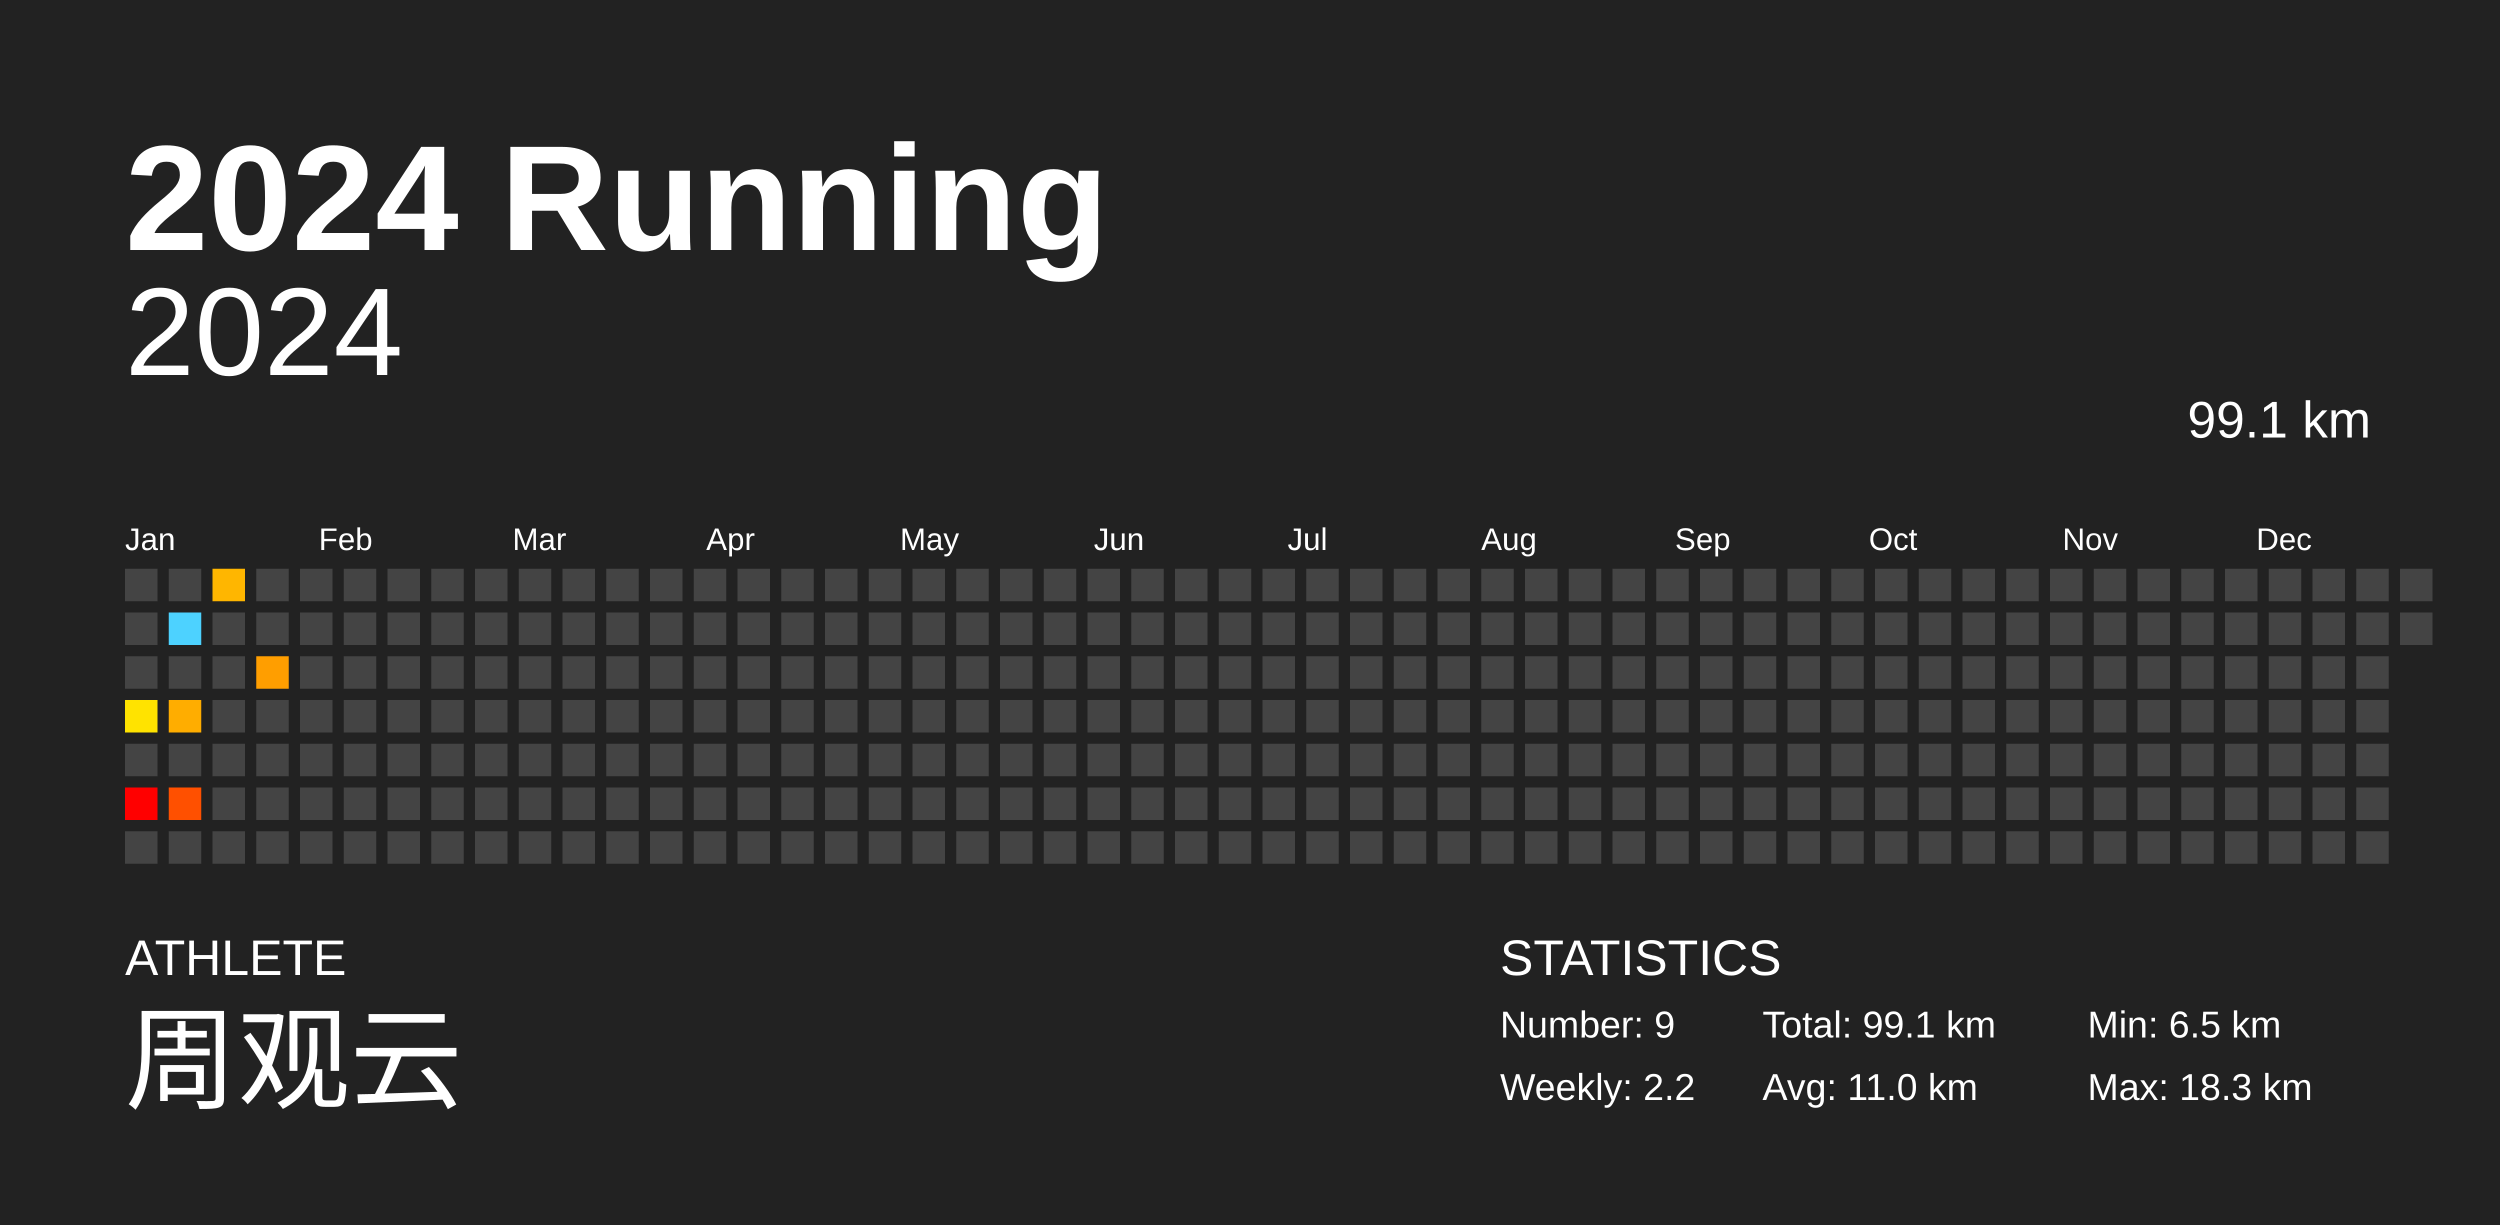
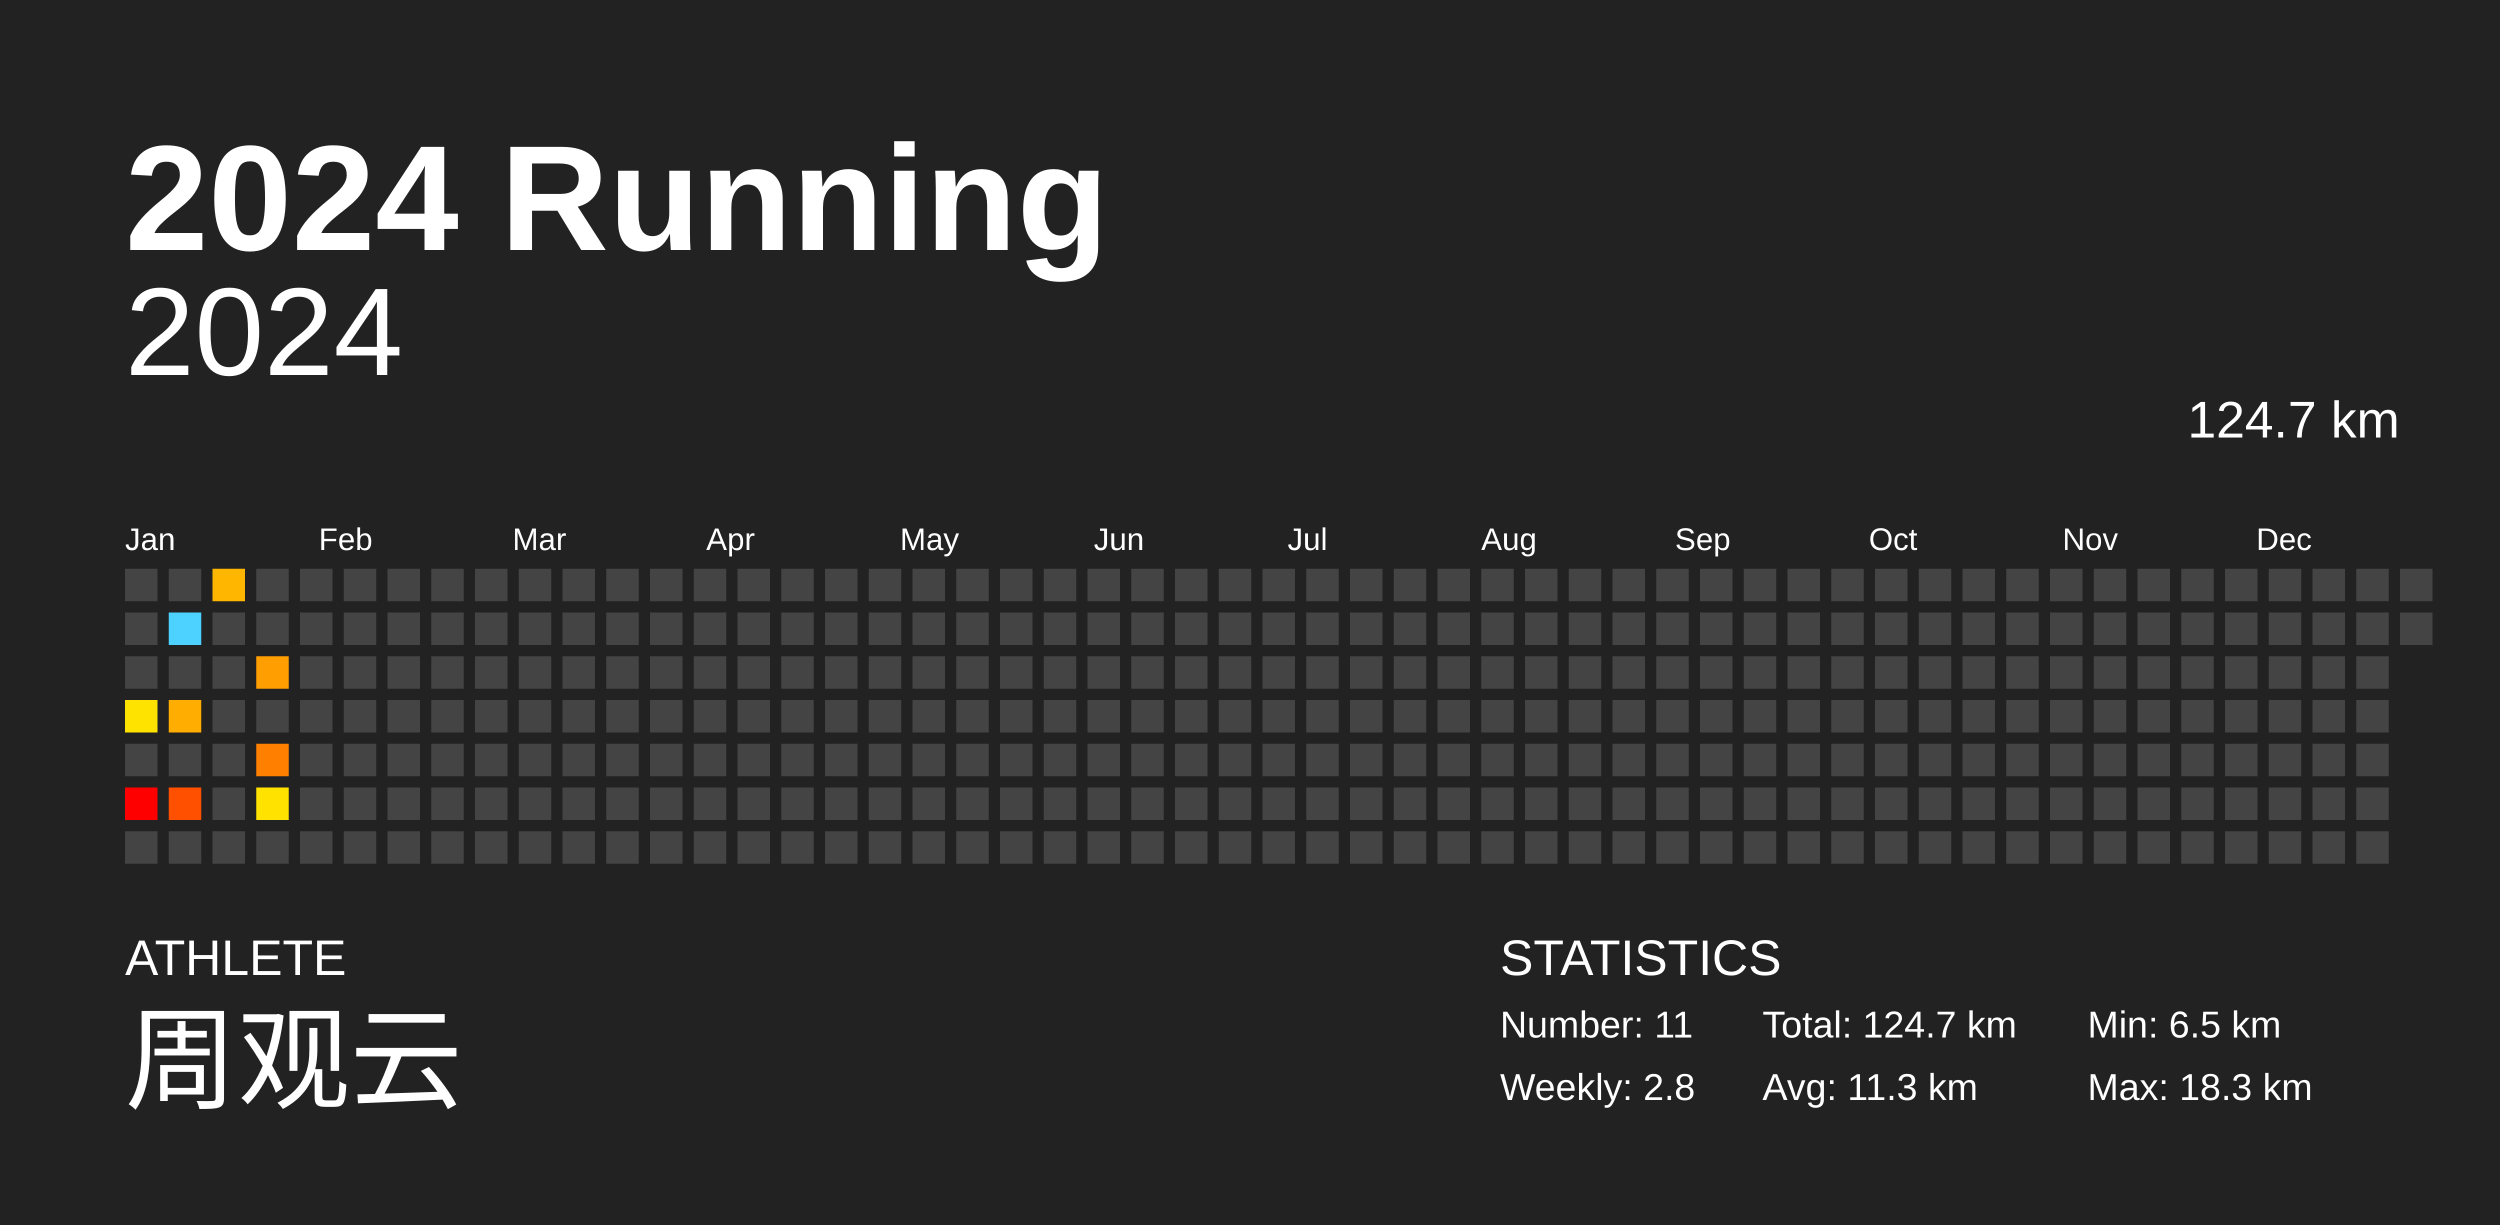
<svg xmlns="http://www.w3.org/2000/svg" baseProfile="full" height="98mm" version="1.1" viewBox="0,0,200,98" width="200mm">
  <defs />
  <rect fill="#222222" height="98" width="200" x="0" y="0" />
  <text fill="#FFFFFF" style="font-size:12px; font-family:Arial; font-weight:bold;" x="10" y="20">2024 Running</text>
  <text fill="#FFFFFF" style="font-size:4px; font-family:Arial" x="10" y="78">ATHLETE</text>
  <text fill="#FFFFFF" style="font-size:9px; font-family:Arial" x="10" y="88">周观云</text>
  <text fill="#FFFFFF" style="font-size:4px; font-family:Arial" x="120" y="78">STATISTICS</text>
-   <text fill="#FFFFFF" style="font-size:3px; font-family:Arial" x="120" y="83">Number: 9</text>
-   <text fill="#FFFFFF" style="font-size:3px; font-family:Arial" x="120" y="88">Weekly: 2.2</text>
-   <text fill="#FFFFFF" style="font-size:3px; font-family:Arial" x="141" y="83">Total: 99.1 km</text>
-   <text fill="#FFFFFF" style="font-size:3px; font-family:Arial" x="141" y="88">Avg: 11.0 km</text>
+   <text fill="#FFFFFF" style="font-size:3px; font-family:Arial" x="120" y="83">Number: 11</text>
+   <text fill="#FFFFFF" style="font-size:3px; font-family:Arial" x="120" y="88">Weekly: 2.8</text>
+   <text fill="#FFFFFF" style="font-size:3px; font-family:Arial" x="141" y="83">Total: 124.7 km</text>
+   <text fill="#FFFFFF" style="font-size:3px; font-family:Arial" x="141" y="88">Avg: 11.3 km</text>
  <text fill="#FFFFFF" style="font-size:3px; font-family:Arial" x="167" y="83">Min: 6.5 km</text>
  <text fill="#FFFFFF" style="font-size:3px; font-family:Arial" x="167" y="88">Max: 18.3 km</text>
  <text alignment-baseline="hanging" fill="#FFFFFF" style="font-size:10.0px; font-family:Arial;" x="10" y="30">2024</text>
-   <text alignment-baseline="hanging" fill="#FFFFFF" style="font-size:4.125px; font-family:Arial;" x="175" y="35">99.1 km</text>
+   <text alignment-baseline="hanging" fill="#FFFFFF" style="font-size:4.125px; font-family:Arial;" x="175" y="35">124.7 km</text>
  <text fill="#FFFFFF" style="font-size:2.5px; font-family:Arial" x="10.0" y="44">Jan</text>
  <text fill="#FFFFFF" style="font-size:2.5px; font-family:Arial" x="25.5" y="44">Feb</text>
  <text fill="#FFFFFF" style="font-size:2.5px; font-family:Arial" x="41.0" y="44">Mar</text>
  <text fill="#FFFFFF" style="font-size:2.5px; font-family:Arial" x="56.5" y="44">Apr</text>
  <text fill="#FFFFFF" style="font-size:2.5px; font-family:Arial" x="72.0" y="44">May</text>
  <text fill="#FFFFFF" style="font-size:2.5px; font-family:Arial" x="87.5" y="44">Jun</text>
  <text fill="#FFFFFF" style="font-size:2.5px; font-family:Arial" x="103.0" y="44">Jul</text>
  <text fill="#FFFFFF" style="font-size:2.5px; font-family:Arial" x="118.5" y="44">Aug</text>
  <text fill="#FFFFFF" style="font-size:2.5px; font-family:Arial" x="134.0" y="44">Sep</text>
  <text fill="#FFFFFF" style="font-size:2.5px; font-family:Arial" x="149.5" y="44">Oct</text>
  <text fill="#FFFFFF" style="font-size:2.5px; font-family:Arial" x="165.0" y="44">Nov</text>
  <text fill="#FFFFFF" style="font-size:2.5px; font-family:Arial" x="180.5" y="44">Dec</text>
  <rect fill="#444444" height="2.6" width="2.6" x="10.0" y="45.5" />
  <rect fill="#444444" height="2.6" width="2.6" x="10.0" y="49.0" />
  <rect fill="#444444" height="2.6" width="2.6" x="10.0" y="52.5" />
  <rect fill="#ffe300" height="2.6" width="2.6" x="10.0" y="56.0" />
  <rect fill="#444444" height="2.6" width="2.6" x="10.0" y="59.5" />
  <rect fill="red" height="2.6" width="2.6" x="10.0" y="63.0" />
  <rect fill="#444444" height="2.6" width="2.6" x="10.0" y="66.5" />
  <rect fill="#444444" height="2.6" width="2.6" x="13.5" y="45.5" />
  <rect fill="#4dd2ff" height="2.6" width="2.6" x="13.5" y="49.0" />
  <rect fill="#444444" height="2.6" width="2.6" x="13.5" y="52.5" />
  <rect fill="#ffad00" height="2.6" width="2.6" x="13.5" y="56.0" />
  <rect fill="#444444" height="2.6" width="2.6" x="13.5" y="59.5" />
  <rect fill="#ff5000" height="2.6" width="2.6" x="13.5" y="63.0" />
  <rect fill="#444444" height="2.6" width="2.6" x="13.5" y="66.5" />
  <rect fill="#ffb600" height="2.6" width="2.6" x="17.0" y="45.5" />
  <rect fill="#444444" height="2.6" width="2.6" x="17.0" y="49.0" />
  <rect fill="#444444" height="2.6" width="2.6" x="17.0" y="52.5" />
  <rect fill="#444444" height="2.6" width="2.6" x="17.0" y="56.0" />
  <rect fill="#444444" height="2.6" width="2.6" x="17.0" y="59.5" />
  <rect fill="#444444" height="2.6" width="2.6" x="17.0" y="63.0" />
  <rect fill="#444444" height="2.6" width="2.6" x="17.0" y="66.5" />
  <rect fill="#444444" height="2.6" width="2.6" x="20.5" y="45.5" />
  <rect fill="#444444" height="2.6" width="2.6" x="20.5" y="49.0" />
  <rect fill="#ff9e00" height="2.6" width="2.6" x="20.5" y="52.5" />
  <rect fill="#444444" height="2.6" width="2.6" x="20.5" y="56.0" />
-   <rect fill="#444444" height="2.6" width="2.6" x="20.5" y="59.5" />
-   <rect fill="#444444" height="2.6" width="2.6" x="20.5" y="63.0" />
+   <rect fill="#ff8000" height="2.6" width="2.6" x="20.5" y="59.5" />
+   <rect fill="#ffe200" height="2.6" width="2.6" x="20.5" y="63.0" />
  <rect fill="#444444" height="2.6" width="2.6" x="20.5" y="66.5" />
  <rect fill="#444444" height="2.6" width="2.6" x="24.0" y="45.5" />
  <rect fill="#444444" height="2.6" width="2.6" x="24.0" y="49.0" />
  <rect fill="#444444" height="2.6" width="2.6" x="24.0" y="52.5" />
  <rect fill="#444444" height="2.6" width="2.6" x="24.0" y="56.0" />
  <rect fill="#444444" height="2.6" width="2.6" x="24.0" y="59.5" />
  <rect fill="#444444" height="2.6" width="2.6" x="24.0" y="63.0" />
  <rect fill="#444444" height="2.6" width="2.6" x="24.0" y="66.5" />
  <rect fill="#444444" height="2.6" width="2.6" x="27.5" y="45.5" />
  <rect fill="#444444" height="2.6" width="2.6" x="27.5" y="49.0" />
  <rect fill="#444444" height="2.6" width="2.6" x="27.5" y="52.5" />
  <rect fill="#444444" height="2.6" width="2.6" x="27.5" y="56.0" />
  <rect fill="#444444" height="2.6" width="2.6" x="27.5" y="59.5" />
  <rect fill="#444444" height="2.6" width="2.6" x="27.5" y="63.0" />
  <rect fill="#444444" height="2.6" width="2.6" x="27.5" y="66.5" />
  <rect fill="#444444" height="2.6" width="2.6" x="31.0" y="45.5" />
  <rect fill="#444444" height="2.6" width="2.6" x="31.0" y="49.0" />
  <rect fill="#444444" height="2.6" width="2.6" x="31.0" y="52.5" />
  <rect fill="#444444" height="2.6" width="2.6" x="31.0" y="56.0" />
  <rect fill="#444444" height="2.6" width="2.6" x="31.0" y="59.5" />
  <rect fill="#444444" height="2.6" width="2.6" x="31.0" y="63.0" />
  <rect fill="#444444" height="2.6" width="2.6" x="31.0" y="66.5" />
  <rect fill="#444444" height="2.6" width="2.6" x="34.5" y="45.5" />
  <rect fill="#444444" height="2.6" width="2.6" x="34.5" y="49.0" />
  <rect fill="#444444" height="2.6" width="2.6" x="34.5" y="52.5" />
  <rect fill="#444444" height="2.6" width="2.6" x="34.5" y="56.0" />
  <rect fill="#444444" height="2.6" width="2.6" x="34.5" y="59.5" />
  <rect fill="#444444" height="2.6" width="2.6" x="34.5" y="63.0" />
  <rect fill="#444444" height="2.6" width="2.6" x="34.5" y="66.5" />
  <rect fill="#444444" height="2.6" width="2.6" x="38.0" y="45.5" />
  <rect fill="#444444" height="2.6" width="2.6" x="38.0" y="49.0" />
  <rect fill="#444444" height="2.6" width="2.6" x="38.0" y="52.5" />
  <rect fill="#444444" height="2.6" width="2.6" x="38.0" y="56.0" />
  <rect fill="#444444" height="2.6" width="2.6" x="38.0" y="59.5" />
  <rect fill="#444444" height="2.6" width="2.6" x="38.0" y="63.0" />
  <rect fill="#444444" height="2.6" width="2.6" x="38.0" y="66.5" />
  <rect fill="#444444" height="2.6" width="2.6" x="41.5" y="45.5" />
  <rect fill="#444444" height="2.6" width="2.6" x="41.5" y="49.0" />
  <rect fill="#444444" height="2.6" width="2.6" x="41.5" y="52.5" />
  <rect fill="#444444" height="2.6" width="2.6" x="41.5" y="56.0" />
  <rect fill="#444444" height="2.6" width="2.6" x="41.5" y="59.5" />
  <rect fill="#444444" height="2.6" width="2.6" x="41.5" y="63.0" />
  <rect fill="#444444" height="2.6" width="2.6" x="41.5" y="66.5" />
  <rect fill="#444444" height="2.6" width="2.6" x="45.0" y="45.5" />
  <rect fill="#444444" height="2.6" width="2.6" x="45.0" y="49.0" />
  <rect fill="#444444" height="2.6" width="2.6" x="45.0" y="52.5" />
  <rect fill="#444444" height="2.6" width="2.6" x="45.0" y="56.0" />
  <rect fill="#444444" height="2.6" width="2.6" x="45.0" y="59.5" />
  <rect fill="#444444" height="2.6" width="2.6" x="45.0" y="63.0" />
  <rect fill="#444444" height="2.6" width="2.6" x="45.0" y="66.5" />
  <rect fill="#444444" height="2.6" width="2.6" x="48.5" y="45.5" />
  <rect fill="#444444" height="2.6" width="2.6" x="48.5" y="49.0" />
  <rect fill="#444444" height="2.6" width="2.6" x="48.5" y="52.5" />
  <rect fill="#444444" height="2.6" width="2.6" x="48.5" y="56.0" />
  <rect fill="#444444" height="2.6" width="2.6" x="48.5" y="59.5" />
  <rect fill="#444444" height="2.6" width="2.6" x="48.5" y="63.0" />
  <rect fill="#444444" height="2.6" width="2.6" x="48.5" y="66.5" />
  <rect fill="#444444" height="2.6" width="2.6" x="52.0" y="45.5" />
  <rect fill="#444444" height="2.6" width="2.6" x="52.0" y="49.0" />
  <rect fill="#444444" height="2.6" width="2.6" x="52.0" y="52.5" />
  <rect fill="#444444" height="2.6" width="2.6" x="52.0" y="56.0" />
  <rect fill="#444444" height="2.6" width="2.6" x="52.0" y="59.5" />
  <rect fill="#444444" height="2.6" width="2.6" x="52.0" y="63.0" />
  <rect fill="#444444" height="2.6" width="2.6" x="52.0" y="66.5" />
  <rect fill="#444444" height="2.6" width="2.6" x="55.5" y="45.5" />
  <rect fill="#444444" height="2.6" width="2.6" x="55.5" y="49.0" />
  <rect fill="#444444" height="2.6" width="2.6" x="55.5" y="52.5" />
  <rect fill="#444444" height="2.6" width="2.6" x="55.5" y="56.0" />
  <rect fill="#444444" height="2.6" width="2.6" x="55.5" y="59.5" />
  <rect fill="#444444" height="2.6" width="2.6" x="55.5" y="63.0" />
  <rect fill="#444444" height="2.6" width="2.6" x="55.5" y="66.5" />
  <rect fill="#444444" height="2.6" width="2.6" x="59.0" y="45.5" />
  <rect fill="#444444" height="2.6" width="2.6" x="59.0" y="49.0" />
  <rect fill="#444444" height="2.6" width="2.6" x="59.0" y="52.5" />
  <rect fill="#444444" height="2.6" width="2.6" x="59.0" y="56.0" />
  <rect fill="#444444" height="2.6" width="2.6" x="59.0" y="59.5" />
  <rect fill="#444444" height="2.6" width="2.6" x="59.0" y="63.0" />
  <rect fill="#444444" height="2.6" width="2.6" x="59.0" y="66.5" />
  <rect fill="#444444" height="2.6" width="2.6" x="62.5" y="45.5" />
  <rect fill="#444444" height="2.6" width="2.6" x="62.5" y="49.0" />
  <rect fill="#444444" height="2.6" width="2.6" x="62.5" y="52.5" />
  <rect fill="#444444" height="2.6" width="2.6" x="62.5" y="56.0" />
  <rect fill="#444444" height="2.6" width="2.6" x="62.5" y="59.5" />
  <rect fill="#444444" height="2.6" width="2.6" x="62.5" y="63.0" />
  <rect fill="#444444" height="2.6" width="2.6" x="62.5" y="66.5" />
  <rect fill="#444444" height="2.6" width="2.6" x="66.0" y="45.5" />
  <rect fill="#444444" height="2.6" width="2.6" x="66.0" y="49.0" />
  <rect fill="#444444" height="2.6" width="2.6" x="66.0" y="52.5" />
  <rect fill="#444444" height="2.6" width="2.6" x="66.0" y="56.0" />
  <rect fill="#444444" height="2.6" width="2.6" x="66.0" y="59.5" />
  <rect fill="#444444" height="2.6" width="2.6" x="66.0" y="63.0" />
  <rect fill="#444444" height="2.6" width="2.6" x="66.0" y="66.5" />
  <rect fill="#444444" height="2.6" width="2.6" x="69.5" y="45.5" />
  <rect fill="#444444" height="2.6" width="2.6" x="69.5" y="49.0" />
  <rect fill="#444444" height="2.6" width="2.6" x="69.5" y="52.5" />
  <rect fill="#444444" height="2.6" width="2.6" x="69.5" y="56.0" />
  <rect fill="#444444" height="2.6" width="2.6" x="69.5" y="59.5" />
  <rect fill="#444444" height="2.6" width="2.6" x="69.5" y="63.0" />
  <rect fill="#444444" height="2.6" width="2.6" x="69.5" y="66.5" />
  <rect fill="#444444" height="2.6" width="2.6" x="73.0" y="45.5" />
  <rect fill="#444444" height="2.6" width="2.6" x="73.0" y="49.0" />
  <rect fill="#444444" height="2.6" width="2.6" x="73.0" y="52.5" />
  <rect fill="#444444" height="2.6" width="2.6" x="73.0" y="56.0" />
  <rect fill="#444444" height="2.6" width="2.6" x="73.0" y="59.5" />
  <rect fill="#444444" height="2.6" width="2.6" x="73.0" y="63.0" />
  <rect fill="#444444" height="2.6" width="2.6" x="73.0" y="66.5" />
  <rect fill="#444444" height="2.6" width="2.6" x="76.5" y="45.5" />
  <rect fill="#444444" height="2.6" width="2.6" x="76.5" y="49.0" />
  <rect fill="#444444" height="2.6" width="2.6" x="76.5" y="52.5" />
  <rect fill="#444444" height="2.6" width="2.6" x="76.5" y="56.0" />
  <rect fill="#444444" height="2.6" width="2.6" x="76.5" y="59.5" />
  <rect fill="#444444" height="2.6" width="2.6" x="76.5" y="63.0" />
  <rect fill="#444444" height="2.6" width="2.6" x="76.5" y="66.5" />
  <rect fill="#444444" height="2.6" width="2.6" x="80.0" y="45.5" />
  <rect fill="#444444" height="2.6" width="2.6" x="80.0" y="49.0" />
  <rect fill="#444444" height="2.6" width="2.6" x="80.0" y="52.5" />
  <rect fill="#444444" height="2.6" width="2.6" x="80.0" y="56.0" />
  <rect fill="#444444" height="2.6" width="2.6" x="80.0" y="59.5" />
  <rect fill="#444444" height="2.6" width="2.6" x="80.0" y="63.0" />
  <rect fill="#444444" height="2.6" width="2.6" x="80.0" y="66.5" />
  <rect fill="#444444" height="2.6" width="2.6" x="83.5" y="45.5" />
  <rect fill="#444444" height="2.6" width="2.6" x="83.5" y="49.0" />
  <rect fill="#444444" height="2.6" width="2.6" x="83.5" y="52.5" />
  <rect fill="#444444" height="2.6" width="2.6" x="83.5" y="56.0" />
  <rect fill="#444444" height="2.6" width="2.6" x="83.5" y="59.5" />
  <rect fill="#444444" height="2.6" width="2.6" x="83.5" y="63.0" />
  <rect fill="#444444" height="2.6" width="2.6" x="83.5" y="66.5" />
  <rect fill="#444444" height="2.6" width="2.6" x="87.0" y="45.5" />
  <rect fill="#444444" height="2.6" width="2.6" x="87.0" y="49.0" />
  <rect fill="#444444" height="2.6" width="2.6" x="87.0" y="52.5" />
  <rect fill="#444444" height="2.6" width="2.6" x="87.0" y="56.0" />
  <rect fill="#444444" height="2.6" width="2.6" x="87.0" y="59.5" />
  <rect fill="#444444" height="2.6" width="2.6" x="87.0" y="63.0" />
  <rect fill="#444444" height="2.6" width="2.6" x="87.0" y="66.5" />
  <rect fill="#444444" height="2.6" width="2.6" x="90.5" y="45.5" />
  <rect fill="#444444" height="2.6" width="2.6" x="90.5" y="49.0" />
  <rect fill="#444444" height="2.6" width="2.6" x="90.5" y="52.5" />
  <rect fill="#444444" height="2.6" width="2.6" x="90.5" y="56.0" />
  <rect fill="#444444" height="2.6" width="2.6" x="90.5" y="59.5" />
  <rect fill="#444444" height="2.6" width="2.6" x="90.5" y="63.0" />
  <rect fill="#444444" height="2.6" width="2.6" x="90.5" y="66.5" />
  <rect fill="#444444" height="2.6" width="2.6" x="94.0" y="45.5" />
  <rect fill="#444444" height="2.6" width="2.6" x="94.0" y="49.0" />
  <rect fill="#444444" height="2.6" width="2.6" x="94.0" y="52.5" />
  <rect fill="#444444" height="2.6" width="2.6" x="94.0" y="56.0" />
  <rect fill="#444444" height="2.6" width="2.6" x="94.0" y="59.5" />
  <rect fill="#444444" height="2.6" width="2.6" x="94.0" y="63.0" />
  <rect fill="#444444" height="2.6" width="2.6" x="94.0" y="66.5" />
  <rect fill="#444444" height="2.6" width="2.6" x="97.5" y="45.5" />
  <rect fill="#444444" height="2.6" width="2.6" x="97.5" y="49.0" />
  <rect fill="#444444" height="2.6" width="2.6" x="97.5" y="52.5" />
  <rect fill="#444444" height="2.6" width="2.6" x="97.5" y="56.0" />
  <rect fill="#444444" height="2.6" width="2.6" x="97.5" y="59.5" />
  <rect fill="#444444" height="2.6" width="2.6" x="97.5" y="63.0" />
  <rect fill="#444444" height="2.6" width="2.6" x="97.5" y="66.5" />
  <rect fill="#444444" height="2.6" width="2.6" x="101.0" y="45.5" />
  <rect fill="#444444" height="2.6" width="2.6" x="101.0" y="49.0" />
  <rect fill="#444444" height="2.6" width="2.6" x="101.0" y="52.5" />
  <rect fill="#444444" height="2.6" width="2.6" x="101.0" y="56.0" />
  <rect fill="#444444" height="2.6" width="2.6" x="101.0" y="59.5" />
  <rect fill="#444444" height="2.6" width="2.6" x="101.0" y="63.0" />
  <rect fill="#444444" height="2.6" width="2.6" x="101.0" y="66.5" />
  <rect fill="#444444" height="2.6" width="2.6" x="104.5" y="45.5" />
  <rect fill="#444444" height="2.6" width="2.6" x="104.5" y="49.0" />
  <rect fill="#444444" height="2.6" width="2.6" x="104.5" y="52.5" />
  <rect fill="#444444" height="2.6" width="2.6" x="104.5" y="56.0" />
  <rect fill="#444444" height="2.6" width="2.6" x="104.5" y="59.5" />
  <rect fill="#444444" height="2.6" width="2.6" x="104.5" y="63.0" />
  <rect fill="#444444" height="2.6" width="2.6" x="104.5" y="66.5" />
  <rect fill="#444444" height="2.6" width="2.6" x="108.0" y="45.5" />
  <rect fill="#444444" height="2.6" width="2.6" x="108.0" y="49.0" />
  <rect fill="#444444" height="2.6" width="2.6" x="108.0" y="52.5" />
  <rect fill="#444444" height="2.6" width="2.6" x="108.0" y="56.0" />
  <rect fill="#444444" height="2.6" width="2.6" x="108.0" y="59.5" />
  <rect fill="#444444" height="2.6" width="2.6" x="108.0" y="63.0" />
  <rect fill="#444444" height="2.6" width="2.6" x="108.0" y="66.5" />
  <rect fill="#444444" height="2.6" width="2.6" x="111.5" y="45.5" />
  <rect fill="#444444" height="2.6" width="2.6" x="111.5" y="49.0" />
  <rect fill="#444444" height="2.6" width="2.6" x="111.5" y="52.5" />
  <rect fill="#444444" height="2.6" width="2.6" x="111.5" y="56.0" />
  <rect fill="#444444" height="2.6" width="2.6" x="111.5" y="59.5" />
  <rect fill="#444444" height="2.6" width="2.6" x="111.5" y="63.0" />
  <rect fill="#444444" height="2.6" width="2.6" x="111.5" y="66.5" />
  <rect fill="#444444" height="2.6" width="2.6" x="115.0" y="45.5" />
  <rect fill="#444444" height="2.6" width="2.6" x="115.0" y="49.0" />
  <rect fill="#444444" height="2.6" width="2.6" x="115.0" y="52.5" />
  <rect fill="#444444" height="2.6" width="2.6" x="115.0" y="56.0" />
  <rect fill="#444444" height="2.6" width="2.6" x="115.0" y="59.5" />
  <rect fill="#444444" height="2.6" width="2.6" x="115.0" y="63.0" />
  <rect fill="#444444" height="2.6" width="2.6" x="115.0" y="66.5" />
  <rect fill="#444444" height="2.6" width="2.6" x="118.5" y="45.5" />
  <rect fill="#444444" height="2.6" width="2.6" x="118.5" y="49.0" />
  <rect fill="#444444" height="2.6" width="2.6" x="118.5" y="52.5" />
  <rect fill="#444444" height="2.6" width="2.6" x="118.5" y="56.0" />
  <rect fill="#444444" height="2.6" width="2.6" x="118.5" y="59.5" />
  <rect fill="#444444" height="2.6" width="2.6" x="118.5" y="63.0" />
  <rect fill="#444444" height="2.6" width="2.6" x="118.5" y="66.5" />
  <rect fill="#444444" height="2.6" width="2.6" x="122.0" y="45.5" />
  <rect fill="#444444" height="2.6" width="2.6" x="122.0" y="49.0" />
  <rect fill="#444444" height="2.6" width="2.6" x="122.0" y="52.5" />
  <rect fill="#444444" height="2.6" width="2.6" x="122.0" y="56.0" />
  <rect fill="#444444" height="2.6" width="2.6" x="122.0" y="59.5" />
  <rect fill="#444444" height="2.6" width="2.6" x="122.0" y="63.0" />
  <rect fill="#444444" height="2.6" width="2.6" x="122.0" y="66.5" />
  <rect fill="#444444" height="2.6" width="2.6" x="125.5" y="45.5" />
  <rect fill="#444444" height="2.6" width="2.6" x="125.5" y="49.0" />
  <rect fill="#444444" height="2.6" width="2.6" x="125.5" y="52.5" />
  <rect fill="#444444" height="2.6" width="2.6" x="125.5" y="56.0" />
  <rect fill="#444444" height="2.6" width="2.6" x="125.5" y="59.5" />
  <rect fill="#444444" height="2.6" width="2.6" x="125.5" y="63.0" />
  <rect fill="#444444" height="2.6" width="2.6" x="125.5" y="66.5" />
  <rect fill="#444444" height="2.6" width="2.6" x="129.0" y="45.5" />
  <rect fill="#444444" height="2.6" width="2.6" x="129.0" y="49.0" />
  <rect fill="#444444" height="2.6" width="2.6" x="129.0" y="52.5" />
  <rect fill="#444444" height="2.6" width="2.6" x="129.0" y="56.0" />
  <rect fill="#444444" height="2.6" width="2.6" x="129.0" y="59.5" />
  <rect fill="#444444" height="2.6" width="2.6" x="129.0" y="63.0" />
  <rect fill="#444444" height="2.6" width="2.6" x="129.0" y="66.5" />
  <rect fill="#444444" height="2.6" width="2.6" x="132.5" y="45.5" />
  <rect fill="#444444" height="2.6" width="2.6" x="132.5" y="49.0" />
  <rect fill="#444444" height="2.6" width="2.6" x="132.5" y="52.5" />
  <rect fill="#444444" height="2.6" width="2.6" x="132.5" y="56.0" />
  <rect fill="#444444" height="2.6" width="2.6" x="132.5" y="59.5" />
  <rect fill="#444444" height="2.6" width="2.6" x="132.5" y="63.0" />
  <rect fill="#444444" height="2.6" width="2.6" x="132.5" y="66.5" />
  <rect fill="#444444" height="2.6" width="2.6" x="136.0" y="45.5" />
  <rect fill="#444444" height="2.6" width="2.6" x="136.0" y="49.0" />
  <rect fill="#444444" height="2.6" width="2.6" x="136.0" y="52.5" />
  <rect fill="#444444" height="2.6" width="2.6" x="136.0" y="56.0" />
  <rect fill="#444444" height="2.6" width="2.6" x="136.0" y="59.5" />
  <rect fill="#444444" height="2.6" width="2.6" x="136.0" y="63.0" />
  <rect fill="#444444" height="2.6" width="2.6" x="136.0" y="66.5" />
  <rect fill="#444444" height="2.6" width="2.6" x="139.5" y="45.5" />
  <rect fill="#444444" height="2.6" width="2.6" x="139.5" y="49.0" />
  <rect fill="#444444" height="2.6" width="2.6" x="139.5" y="52.5" />
  <rect fill="#444444" height="2.6" width="2.6" x="139.5" y="56.0" />
  <rect fill="#444444" height="2.6" width="2.6" x="139.5" y="59.5" />
  <rect fill="#444444" height="2.6" width="2.6" x="139.5" y="63.0" />
  <rect fill="#444444" height="2.6" width="2.6" x="139.5" y="66.5" />
  <rect fill="#444444" height="2.6" width="2.6" x="143.0" y="45.5" />
  <rect fill="#444444" height="2.6" width="2.6" x="143.0" y="49.0" />
  <rect fill="#444444" height="2.6" width="2.6" x="143.0" y="52.5" />
  <rect fill="#444444" height="2.6" width="2.6" x="143.0" y="56.0" />
  <rect fill="#444444" height="2.6" width="2.6" x="143.0" y="59.5" />
  <rect fill="#444444" height="2.6" width="2.6" x="143.0" y="63.0" />
  <rect fill="#444444" height="2.6" width="2.6" x="143.0" y="66.5" />
  <rect fill="#444444" height="2.6" width="2.6" x="146.5" y="45.5" />
  <rect fill="#444444" height="2.6" width="2.6" x="146.5" y="49.0" />
  <rect fill="#444444" height="2.6" width="2.6" x="146.5" y="52.5" />
  <rect fill="#444444" height="2.6" width="2.6" x="146.5" y="56.0" />
  <rect fill="#444444" height="2.6" width="2.6" x="146.5" y="59.5" />
  <rect fill="#444444" height="2.6" width="2.6" x="146.5" y="63.0" />
  <rect fill="#444444" height="2.6" width="2.6" x="146.5" y="66.5" />
  <rect fill="#444444" height="2.6" width="2.6" x="150.0" y="45.5" />
  <rect fill="#444444" height="2.6" width="2.6" x="150.0" y="49.0" />
  <rect fill="#444444" height="2.6" width="2.6" x="150.0" y="52.5" />
  <rect fill="#444444" height="2.6" width="2.6" x="150.0" y="56.0" />
  <rect fill="#444444" height="2.6" width="2.6" x="150.0" y="59.5" />
  <rect fill="#444444" height="2.6" width="2.6" x="150.0" y="63.0" />
  <rect fill="#444444" height="2.6" width="2.6" x="150.0" y="66.5" />
  <rect fill="#444444" height="2.6" width="2.6" x="153.5" y="45.5" />
  <rect fill="#444444" height="2.6" width="2.6" x="153.5" y="49.0" />
  <rect fill="#444444" height="2.6" width="2.6" x="153.5" y="52.5" />
  <rect fill="#444444" height="2.6" width="2.6" x="153.5" y="56.0" />
  <rect fill="#444444" height="2.6" width="2.6" x="153.5" y="59.5" />
  <rect fill="#444444" height="2.6" width="2.6" x="153.5" y="63.0" />
  <rect fill="#444444" height="2.6" width="2.6" x="153.5" y="66.5" />
  <rect fill="#444444" height="2.6" width="2.6" x="157.0" y="45.5" />
  <rect fill="#444444" height="2.6" width="2.6" x="157.0" y="49.0" />
  <rect fill="#444444" height="2.6" width="2.6" x="157.0" y="52.5" />
  <rect fill="#444444" height="2.6" width="2.6" x="157.0" y="56.0" />
  <rect fill="#444444" height="2.6" width="2.6" x="157.0" y="59.5" />
  <rect fill="#444444" height="2.6" width="2.6" x="157.0" y="63.0" />
  <rect fill="#444444" height="2.6" width="2.6" x="157.0" y="66.5" />
  <rect fill="#444444" height="2.6" width="2.6" x="160.5" y="45.5" />
  <rect fill="#444444" height="2.6" width="2.6" x="160.5" y="49.0" />
  <rect fill="#444444" height="2.6" width="2.6" x="160.5" y="52.5" />
  <rect fill="#444444" height="2.6" width="2.6" x="160.5" y="56.0" />
  <rect fill="#444444" height="2.6" width="2.6" x="160.5" y="59.5" />
  <rect fill="#444444" height="2.6" width="2.6" x="160.5" y="63.0" />
  <rect fill="#444444" height="2.6" width="2.6" x="160.5" y="66.5" />
  <rect fill="#444444" height="2.6" width="2.6" x="164.0" y="45.5" />
  <rect fill="#444444" height="2.6" width="2.6" x="164.0" y="49.0" />
  <rect fill="#444444" height="2.6" width="2.6" x="164.0" y="52.5" />
  <rect fill="#444444" height="2.6" width="2.6" x="164.0" y="56.0" />
  <rect fill="#444444" height="2.6" width="2.6" x="164.0" y="59.5" />
  <rect fill="#444444" height="2.6" width="2.6" x="164.0" y="63.0" />
  <rect fill="#444444" height="2.6" width="2.6" x="164.0" y="66.5" />
  <rect fill="#444444" height="2.6" width="2.6" x="167.5" y="45.5" />
  <rect fill="#444444" height="2.6" width="2.6" x="167.5" y="49.0" />
  <rect fill="#444444" height="2.6" width="2.6" x="167.5" y="52.5" />
  <rect fill="#444444" height="2.6" width="2.6" x="167.5" y="56.0" />
  <rect fill="#444444" height="2.6" width="2.6" x="167.5" y="59.5" />
  <rect fill="#444444" height="2.6" width="2.6" x="167.5" y="63.0" />
  <rect fill="#444444" height="2.6" width="2.6" x="167.5" y="66.5" />
  <rect fill="#444444" height="2.6" width="2.6" x="171.0" y="45.5" />
  <rect fill="#444444" height="2.6" width="2.6" x="171.0" y="49.0" />
  <rect fill="#444444" height="2.6" width="2.6" x="171.0" y="52.5" />
  <rect fill="#444444" height="2.6" width="2.6" x="171.0" y="56.0" />
  <rect fill="#444444" height="2.6" width="2.6" x="171.0" y="59.5" />
  <rect fill="#444444" height="2.6" width="2.6" x="171.0" y="63.0" />
  <rect fill="#444444" height="2.6" width="2.6" x="171.0" y="66.5" />
  <rect fill="#444444" height="2.6" width="2.6" x="174.5" y="45.5" />
  <rect fill="#444444" height="2.6" width="2.6" x="174.5" y="49.0" />
  <rect fill="#444444" height="2.6" width="2.6" x="174.5" y="52.5" />
  <rect fill="#444444" height="2.6" width="2.6" x="174.5" y="56.0" />
  <rect fill="#444444" height="2.6" width="2.6" x="174.5" y="59.5" />
  <rect fill="#444444" height="2.6" width="2.6" x="174.5" y="63.0" />
  <rect fill="#444444" height="2.6" width="2.6" x="174.5" y="66.5" />
  <rect fill="#444444" height="2.6" width="2.6" x="178.0" y="45.5" />
  <rect fill="#444444" height="2.6" width="2.6" x="178.0" y="49.0" />
  <rect fill="#444444" height="2.6" width="2.6" x="178.0" y="52.5" />
  <rect fill="#444444" height="2.6" width="2.6" x="178.0" y="56.0" />
  <rect fill="#444444" height="2.6" width="2.6" x="178.0" y="59.5" />
  <rect fill="#444444" height="2.6" width="2.6" x="178.0" y="63.0" />
  <rect fill="#444444" height="2.6" width="2.6" x="178.0" y="66.5" />
  <rect fill="#444444" height="2.6" width="2.6" x="181.5" y="45.5" />
  <rect fill="#444444" height="2.6" width="2.6" x="181.5" y="49.0" />
  <rect fill="#444444" height="2.6" width="2.6" x="181.5" y="52.5" />
  <rect fill="#444444" height="2.6" width="2.6" x="181.5" y="56.0" />
  <rect fill="#444444" height="2.6" width="2.6" x="181.5" y="59.5" />
  <rect fill="#444444" height="2.6" width="2.6" x="181.5" y="63.0" />
  <rect fill="#444444" height="2.6" width="2.6" x="181.5" y="66.5" />
  <rect fill="#444444" height="2.6" width="2.6" x="185.0" y="45.5" />
  <rect fill="#444444" height="2.6" width="2.6" x="185.0" y="49.0" />
  <rect fill="#444444" height="2.6" width="2.6" x="185.0" y="52.5" />
  <rect fill="#444444" height="2.6" width="2.6" x="185.0" y="56.0" />
  <rect fill="#444444" height="2.6" width="2.6" x="185.0" y="59.5" />
  <rect fill="#444444" height="2.6" width="2.6" x="185.0" y="63.0" />
  <rect fill="#444444" height="2.6" width="2.6" x="185.0" y="66.5" />
  <rect fill="#444444" height="2.6" width="2.6" x="188.5" y="45.5" />
  <rect fill="#444444" height="2.6" width="2.6" x="188.5" y="49.0" />
  <rect fill="#444444" height="2.6" width="2.6" x="188.5" y="52.5" />
  <rect fill="#444444" height="2.6" width="2.6" x="188.5" y="56.0" />
  <rect fill="#444444" height="2.6" width="2.6" x="188.5" y="59.5" />
  <rect fill="#444444" height="2.6" width="2.6" x="188.5" y="63.0" />
  <rect fill="#444444" height="2.6" width="2.6" x="188.5" y="66.5" />
  <rect fill="#444444" height="2.6" width="2.6" x="192.0" y="45.5" />
  <rect fill="#444444" height="2.6" width="2.6" x="192.0" y="49.0" />
</svg>
